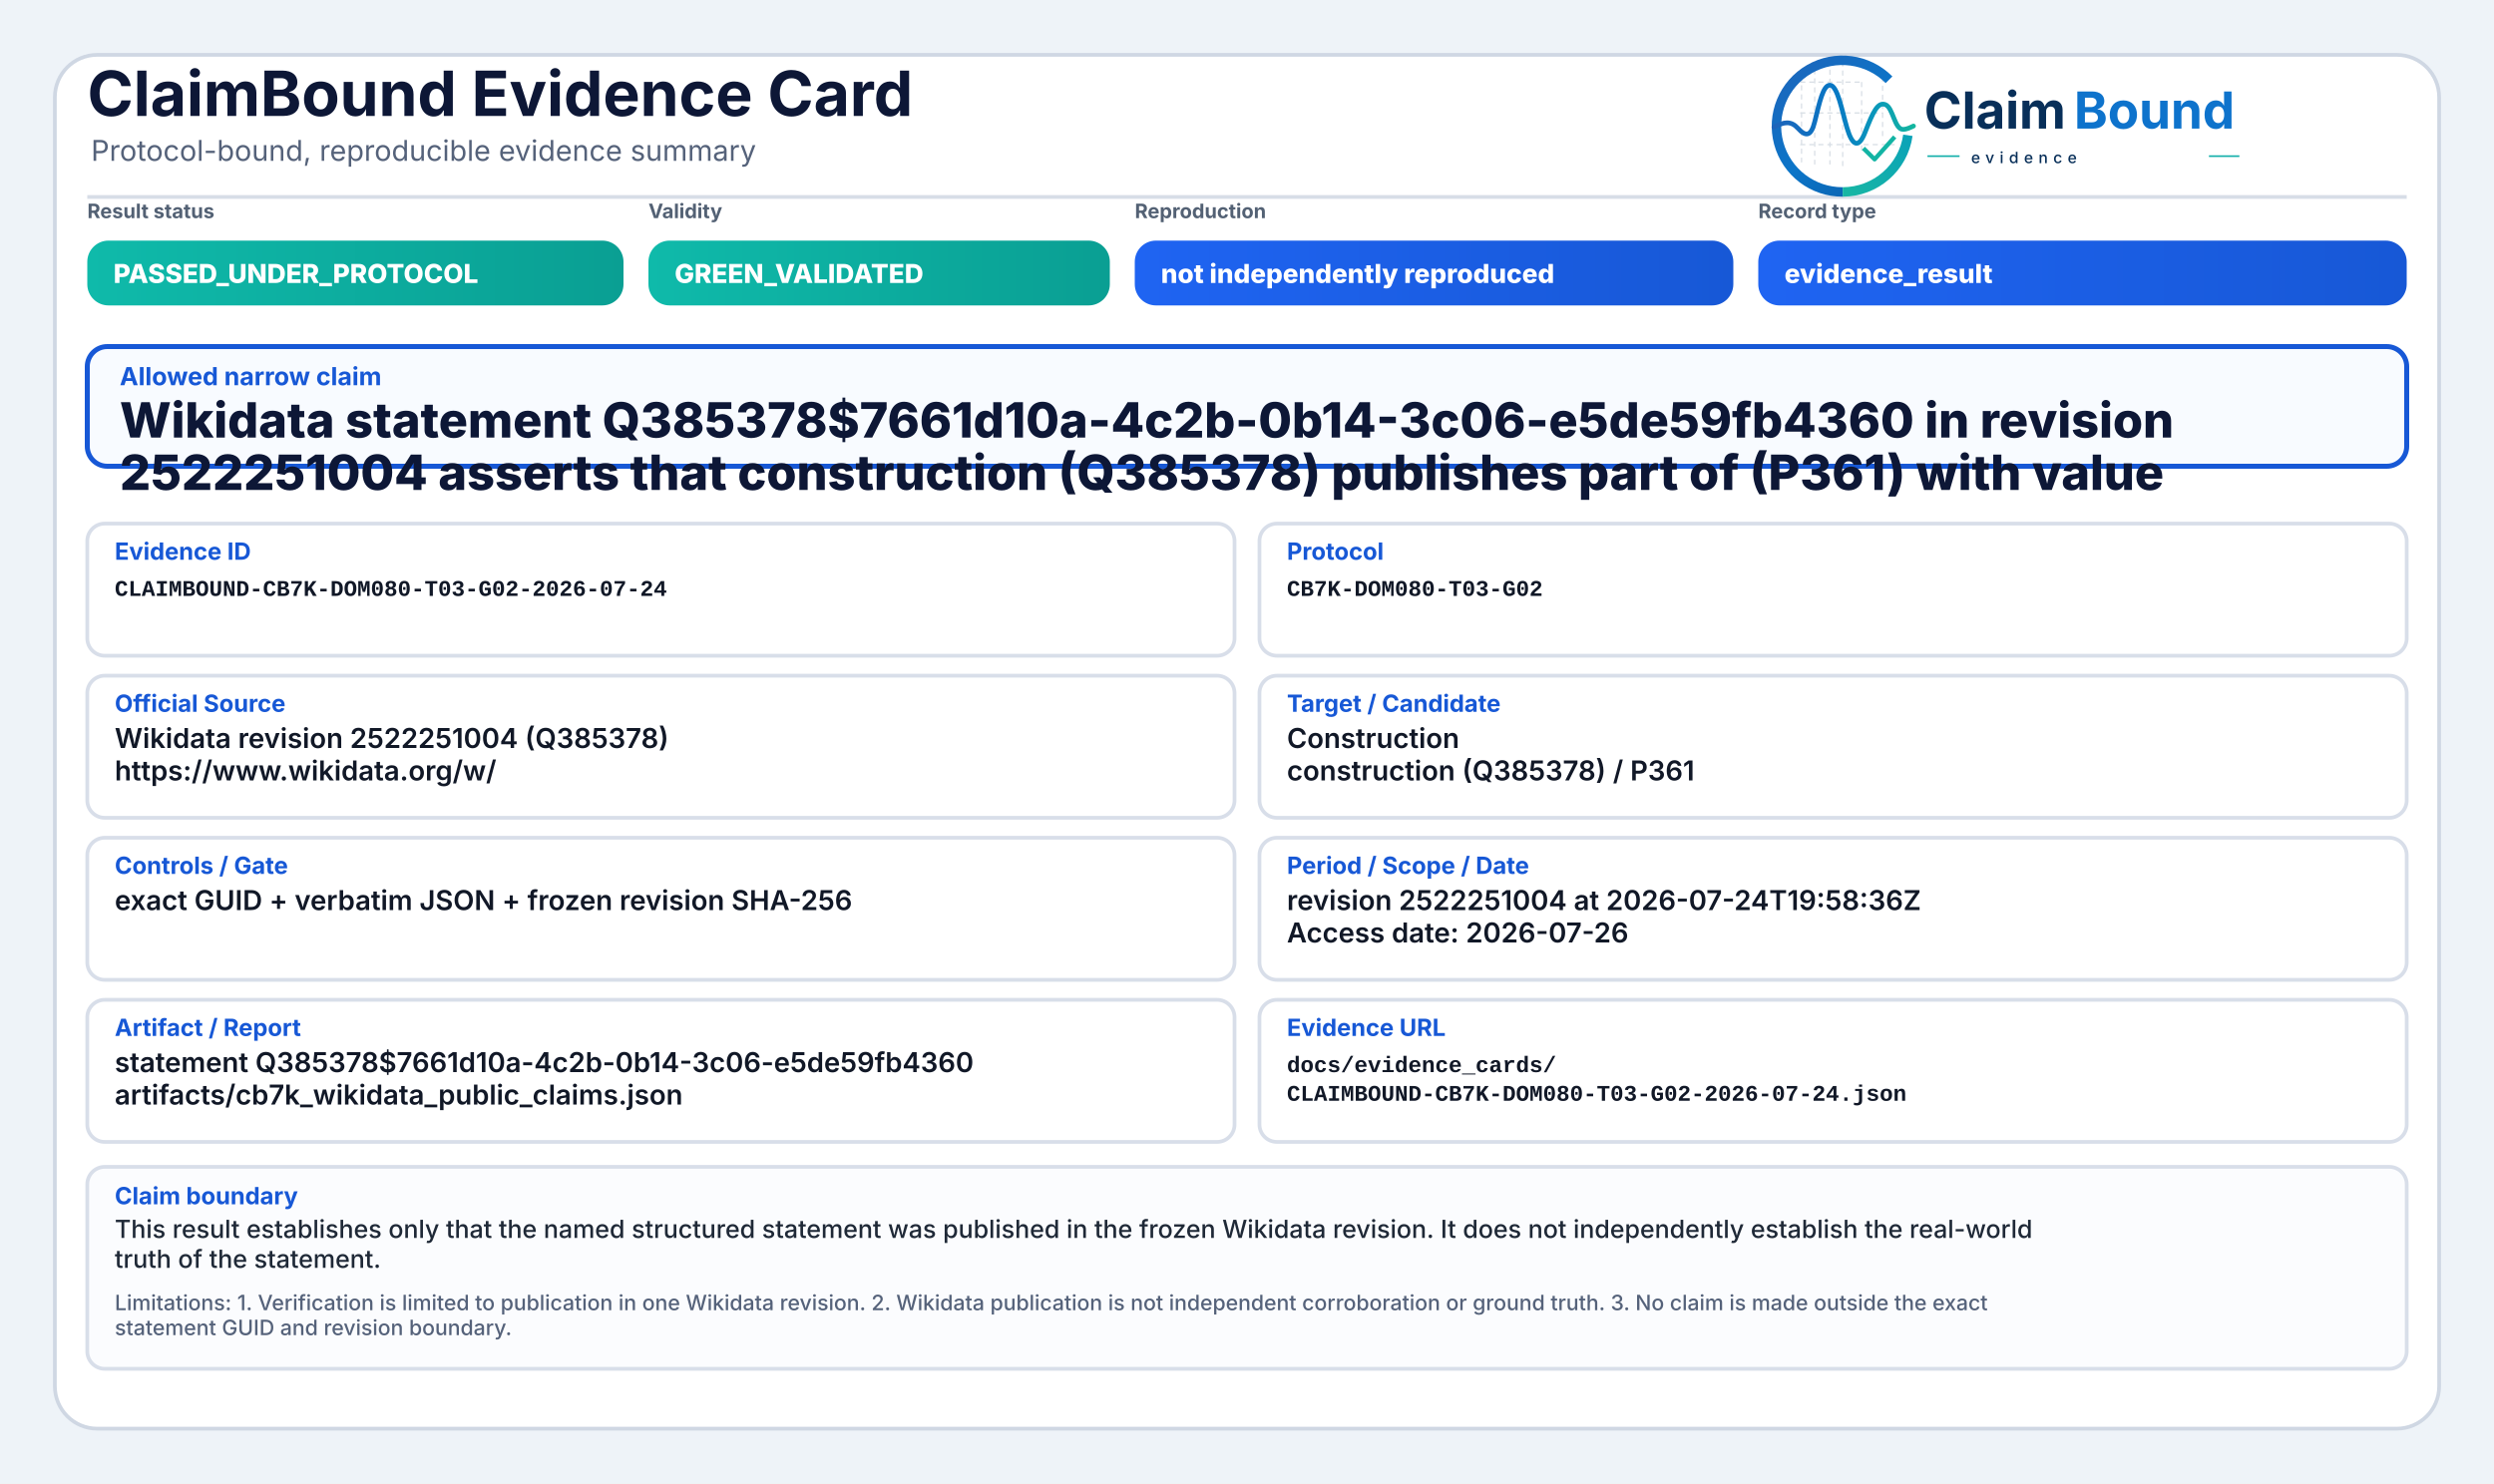
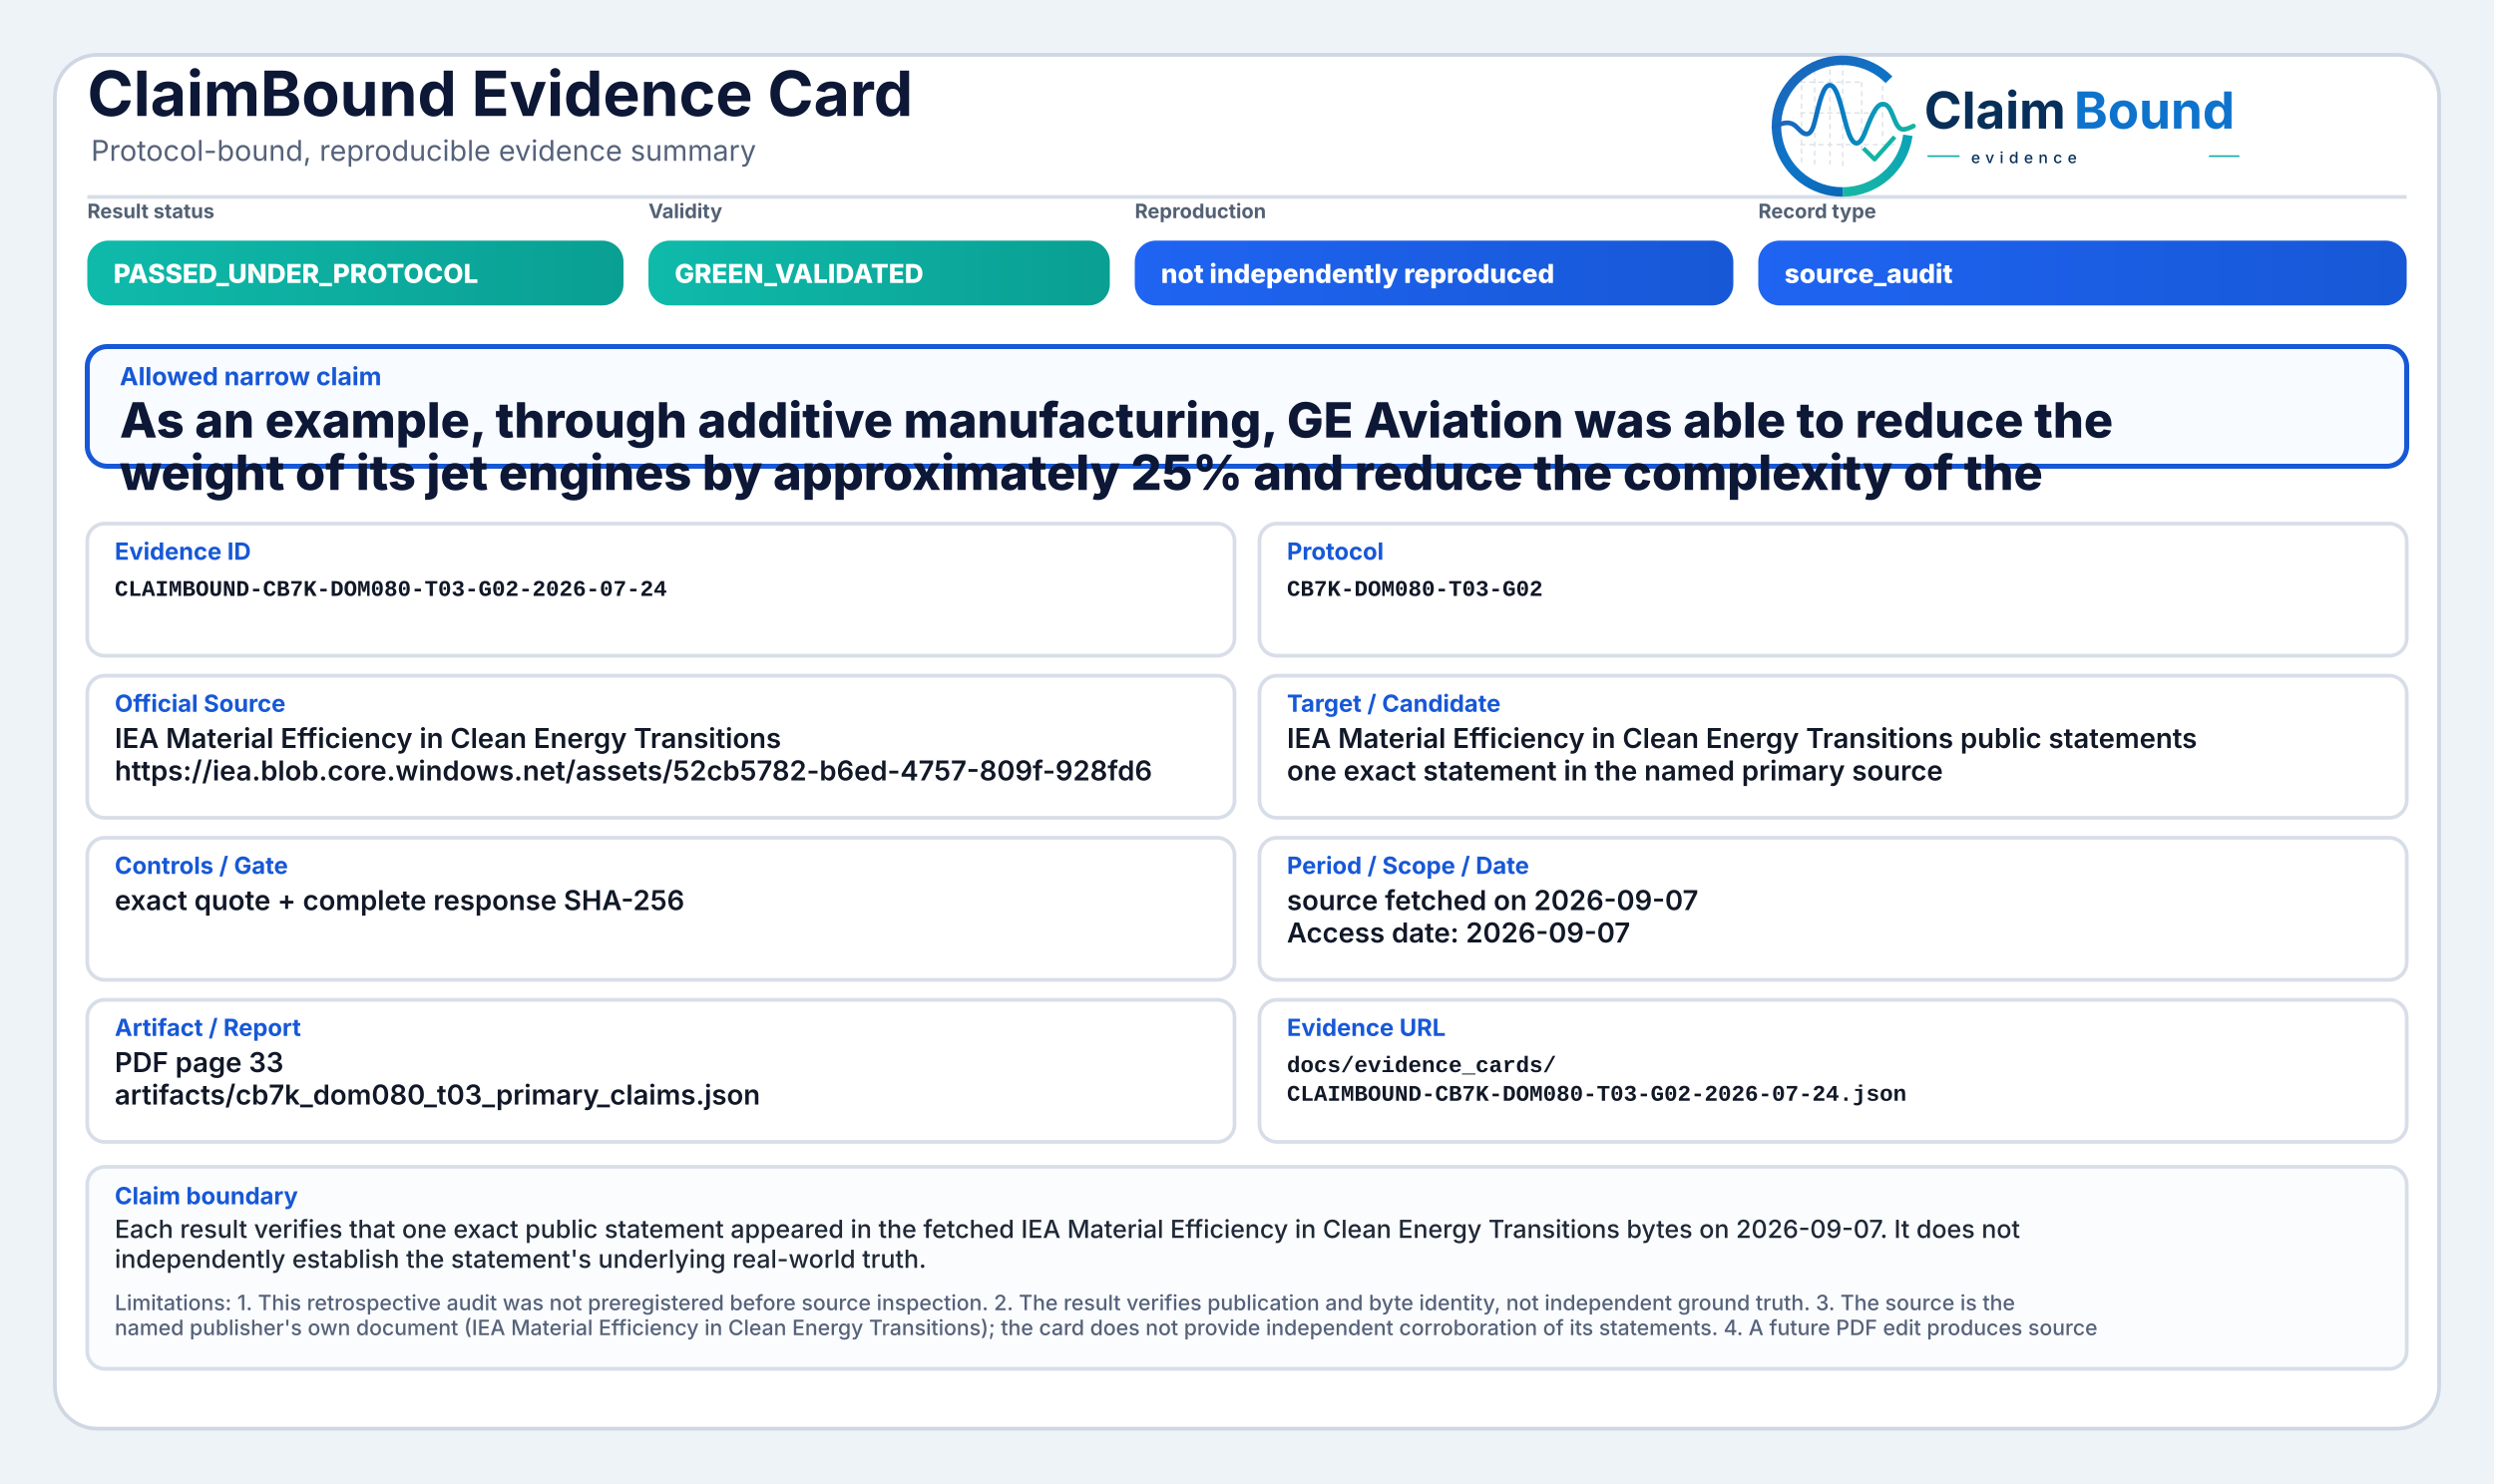
<svg xmlns="http://www.w3.org/2000/svg" width="2000" height="1190" viewBox="0 0 2000 1190" role="img" aria-label="ClaimBound Evidence Card">
  <defs>
    <linearGradient id="greenGrad" x1="0" y1="0" x2="1" y2="0">
      <stop offset="0%" stop-color="#0fbaaa" />
      <stop offset="100%" stop-color="#0a9f93" />
    </linearGradient>
    <linearGradient id="yellowGrad" x1="0" y1="0" x2="1" y2="0">
      <stop offset="0%" stop-color="#fbbf24" />
      <stop offset="100%" stop-color="#d97706" />
    </linearGradient>
    <linearGradient id="amberGrad" x1="0" y1="0" x2="1" y2="0">
      <stop offset="0%" stop-color="#f97316" />
      <stop offset="100%" stop-color="#c2410c" />
    </linearGradient>
    <linearGradient id="redGrad" x1="0" y1="0" x2="1" y2="0">
      <stop offset="0%" stop-color="#ef4444" />
      <stop offset="100%" stop-color="#b91c1c" />
    </linearGradient>
    <linearGradient id="grayGrad" x1="0" y1="0" x2="1" y2="0">
      <stop offset="0%" stop-color="#64748b" />
      <stop offset="100%" stop-color="#475569" />
    </linearGradient>
    <linearGradient id="blueGrad" x1="0" y1="0" x2="1" y2="0">
      <stop offset="0%" stop-color="#1f64f2" />
      <stop offset="100%" stop-color="#1758d6" />
    </linearGradient>
    <linearGradient id="logoRingBlue" x1="73" y1="453" x2="348" y2="793" gradientUnits="userSpaceOnUse">
      <stop offset="0" stop-color="#1E64BA" />
      <stop offset="0.55" stop-color="#0C75C8" />
      <stop offset="1" stop-color="#0A5FAB" />
    </linearGradient>
    <linearGradient id="logoRingTeal" x1="221" y1="792" x2="403" y2="594" gradientUnits="userSpaceOnUse">
      <stop offset="0" stop-color="#18B7A3" />
      <stop offset="1" stop-color="#089EBC" />
    </linearGradient>
    <linearGradient id="logoSignalGradient" x1="61" y1="628" x2="404" y2="628" gradientUnits="userSpaceOnUse">
      <stop offset="0" stop-color="#1E64BA" />
      <stop offset="0.43" stop-color="#0877C4" />
      <stop offset="0.72" stop-color="#0A97BB" />
      <stop offset="1" stop-color="#14B69E" />
    </linearGradient>
  </defs>
  <rect x="0" y="0" width="2000" height="1190" fill="#eef3f8" />
  <rect x="44" y="44" width="1912" height="1102" rx="34" fill="#ffffff" stroke="#cfd7e3" stroke-width="3" />
  <path d="M70 158 H1930" stroke="#d7dde7" stroke-width="3" />
  <text x="70" y="93" font-family="Inter, Segoe UI, Arial, sans-serif" font-size="50" font-weight="750" fill="#0d1736">ClaimBound Evidence Card</text>
  <text x="73" y="129" font-family="Inter, Segoe UI, Arial, sans-serif" font-size="23" font-weight="400" fill="#55627a">Protocol-bound, reproducible evidence summary</text>
  <g aria-label="ClaimBound evidence logo" transform="translate(1415,52) scale(0.33) translate(-40,-478)">
    <g stroke-linecap="butt" stroke-linejoin="round">
      <g stroke="#CBD3DC" stroke-width="3.2" stroke-linecap="round" stroke-dasharray="10 12" opacity="0.72">
        <path d="M130 507V714" />
        <path d="M162 490V719" />
        <path d="M199 491V719" />
        <path d="M230 471V726" />
        <path d="M276 521V690" />
        <path d="M327 508V650" />
        <path d="M128 520H277" />
        <path d="M128 595H327" />
        <path d="M128 672H355" />
      </g>
      <path d="M342.6 514.3A160 160 0 1 0 230 787" fill="none" stroke="url(#logoRingBlue)" stroke-width="23" />
      <path d="M230 787A160 160 0 0 0 388.4 649.3" fill="none" stroke="url(#logoRingTeal)" stroke-width="23" />
      <path d="M63 629.5C87 616.4 104.3 613.6 121.2 632.2C140.7 653.8 153.4 651.6 162.1 616.2C173.8 568.5 182.5 527.5 198.9 527.5C217.5 527.5 228.4 590.6 240.3 630.8C253.4 675.4 268.6 682.8 284.6 641.5C303.5 592.9 315.2 567.6 333.7 574.7C352.6 582 355.7 635.1 376.6 634.9C386.2 634.8 394 630.4 402 626.8" fill="none" stroke="url(#logoSignalGradient)" stroke-width="11.5" stroke-linecap="round" />
      <path d="M284 684.5L307.5 707.7L353 657" fill="none" stroke="#12B4A4" stroke-width="10.5" stroke-linecap="square" />
    </g>
    <text x="428" y="633" font-family="Inter, Segoe UI, Arial, sans-serif" font-size="124" font-weight="750" fill="#082F59" text-rendering="geometricPrecision">Claim</text>
    <text x="792" y="633" font-family="Inter, Segoe UI, Arial, sans-serif" font-size="124" font-weight="750" fill="#0E73CC" text-rendering="geometricPrecision">Bound</text>
    <line x1="436" y1="700" x2="514" y2="700" stroke="#11AFA9" stroke-width="4" />
    <text x="542" y="717" font-family="Inter, Segoe UI, Arial, sans-serif" font-size="38" font-weight="500" letter-spacing="13" fill="#082F59">evidence</text>
    <line x1="1120" y1="700" x2="1194" y2="700" stroke="#11AFA9" stroke-width="4" />
  </g>
  <text x="70" y="175" font-family="Inter, Segoe UI, Arial, sans-serif" font-size="16" font-weight="650" fill="#536174">Result status</text>
  <rect x="70" y="193" width="430" height="52" rx="17" fill="url(#greenGrad)" />
  <text x="91" y="227" font-family="Inter, Segoe UI, Arial, sans-serif" font-size="21" font-weight="800" fill="#ffffff">PASSED_UNDER_PROTOCOL</text>
  <text x="520" y="175" font-family="Inter, Segoe UI, Arial, sans-serif" font-size="16" font-weight="650" fill="#536174">Validity</text>
  <rect x="520" y="193" width="370" height="52" rx="17" fill="url(#greenGrad)" />
  <text x="541" y="227" font-family="Inter, Segoe UI, Arial, sans-serif" font-size="21" font-weight="800" fill="#ffffff">GREEN_VALIDATED</text>
  <text x="910" y="175" font-family="Inter, Segoe UI, Arial, sans-serif" font-size="16" font-weight="650" fill="#536174">Reproduction</text>
  <rect x="910" y="193" width="480" height="52" rx="17" fill="url(#blueGrad)" />
  <text x="931" y="227" font-family="Inter, Segoe UI, Arial, sans-serif" font-size="21" font-weight="800" fill="#ffffff">not independently reproduced</text>
  <text x="1410" y="175" font-family="Inter, Segoe UI, Arial, sans-serif" font-size="16" font-weight="650" fill="#536174">Record type</text>
  <rect x="1410" y="193" width="520" height="52" rx="17" fill="url(#blueGrad)" />
-   <text x="1431" y="227" font-family="Inter, Segoe UI, Arial, sans-serif" font-size="21" font-weight="800" fill="#ffffff">evidence_result</text>
+   <text x="1431" y="227" font-family="Inter, Segoe UI, Arial, sans-serif" font-size="21" font-weight="800" fill="#ffffff">source_audit</text>
  <rect x="70" y="278" width="1860" height="96" rx="16" fill="#f8fbff" stroke="#1758d6" stroke-width="4" />
  <text x="96" y="309" font-family="Inter, Segoe UI, Arial, sans-serif" font-size="20" font-weight="750" fill="#1758d6">Allowed narrow claim</text>
-   <text x="96" y="351" font-family="Inter, Segoe UI, Arial, sans-serif" font-size="39" font-weight="800" fill="#0d1736">Wikidata statement Q385378$7661d10a-4c2b-0b14-3c06-e5de59fb4360 in revision</text>
-   <text x="96" y="393" font-family="Inter, Segoe UI, Arial, sans-serif" font-size="39" font-weight="800" fill="#0d1736">2522251004 asserts that construction (Q385378) publishes part of (P361) with value</text>
+   <text x="96" y="351" font-family="Inter, Segoe UI, Arial, sans-serif" font-size="39" font-weight="800" fill="#0d1736">As an example, through additive manufacturing, GE Aviation was able to reduce the</text>
+   <text x="96" y="393" font-family="Inter, Segoe UI, Arial, sans-serif" font-size="39" font-weight="800" fill="#0d1736">weight of its jet engines by approximately 25% and reduce the complexity of the</text>
  <rect x="70" y="420" width="920" height="106" rx="14" fill="#ffffff" stroke="#d8dee9" stroke-width="3" />
  <text x="92" y="449" font-family="Inter, Segoe UI, Arial, sans-serif" font-size="19" font-weight="750" fill="#1758d6">Evidence ID</text>
  <text x="92" y="478" font-family="SFMono-Regular, Consolas, Liberation Mono, monospace" font-size="18" font-weight="600" fill="#111827">CLAIMBOUND-CB7K-DOM080-T03-G02-2026-07-24</text>
  <rect x="1010" y="420" width="920" height="106" rx="14" fill="#ffffff" stroke="#d8dee9" stroke-width="3" />
  <text x="1032" y="449" font-family="Inter, Segoe UI, Arial, sans-serif" font-size="19" font-weight="750" fill="#1758d6">Protocol</text>
  <text x="1032" y="478" font-family="SFMono-Regular, Consolas, Liberation Mono, monospace" font-size="18" font-weight="600" fill="#111827">CB7K-DOM080-T03-G02</text>
  <rect x="70" y="542" width="920" height="114" rx="14" fill="#ffffff" stroke="#d8dee9" stroke-width="3" />
  <text x="92" y="571" font-family="Inter, Segoe UI, Arial, sans-serif" font-size="19" font-weight="750" fill="#1758d6">Official Source</text>
-   <text x="92" y="600" font-family="Inter, Segoe UI, Arial, sans-serif" font-size="22" font-weight="600" fill="#111827">Wikidata revision 2522251004 (Q385378)</text>
-   <text x="92" y="626" font-family="Inter, Segoe UI, Arial, sans-serif" font-size="22" font-weight="600" fill="#111827">https://www.wikidata.org/w/</text>
+   <text x="92" y="600" font-family="Inter, Segoe UI, Arial, sans-serif" font-size="22" font-weight="600" fill="#111827">IEA Material Efficiency in Clean Energy Transitions</text>
+   <text x="92" y="626" font-family="Inter, Segoe UI, Arial, sans-serif" font-size="22" font-weight="600" fill="#111827">https://iea.blob.core.windows.net/assets/52cb5782-b6ed-4757-809f-928fd6</text>
  <rect x="1010" y="542" width="920" height="114" rx="14" fill="#ffffff" stroke="#d8dee9" stroke-width="3" />
  <text x="1032" y="571" font-family="Inter, Segoe UI, Arial, sans-serif" font-size="19" font-weight="750" fill="#1758d6">Target / Candidate</text>
-   <text x="1032" y="600" font-family="Inter, Segoe UI, Arial, sans-serif" font-size="22" font-weight="600" fill="#111827">Construction</text>
-   <text x="1032" y="626" font-family="Inter, Segoe UI, Arial, sans-serif" font-size="22" font-weight="600" fill="#111827">construction (Q385378) / P361</text>
+   <text x="1032" y="600" font-family="Inter, Segoe UI, Arial, sans-serif" font-size="22" font-weight="600" fill="#111827">IEA Material Efficiency in Clean Energy Transitions public statements</text>
+   <text x="1032" y="626" font-family="Inter, Segoe UI, Arial, sans-serif" font-size="22" font-weight="600" fill="#111827">one exact statement in the named primary source</text>
  <rect x="70" y="672" width="920" height="114" rx="14" fill="#ffffff" stroke="#d8dee9" stroke-width="3" />
  <text x="92" y="701" font-family="Inter, Segoe UI, Arial, sans-serif" font-size="19" font-weight="750" fill="#1758d6">Controls / Gate</text>
-   <text x="92" y="730" font-family="Inter, Segoe UI, Arial, sans-serif" font-size="22" font-weight="600" fill="#111827">exact GUID + verbatim JSON + frozen revision SHA-256</text>
+   <text x="92" y="730" font-family="Inter, Segoe UI, Arial, sans-serif" font-size="22" font-weight="600" fill="#111827">exact quote + complete response SHA-256</text>
  <rect x="1010" y="672" width="920" height="114" rx="14" fill="#ffffff" stroke="#d8dee9" stroke-width="3" />
  <text x="1032" y="701" font-family="Inter, Segoe UI, Arial, sans-serif" font-size="19" font-weight="750" fill="#1758d6">Period / Scope / Date</text>
-   <text x="1032" y="730" font-family="Inter, Segoe UI, Arial, sans-serif" font-size="22" font-weight="600" fill="#111827">revision 2522251004 at 2026-07-24T19:58:36Z</text>
-   <text x="1032" y="756" font-family="Inter, Segoe UI, Arial, sans-serif" font-size="22" font-weight="600" fill="#111827">Access date: 2026-07-26</text>
+   <text x="1032" y="730" font-family="Inter, Segoe UI, Arial, sans-serif" font-size="22" font-weight="600" fill="#111827">source fetched on 2026-09-07</text>
+   <text x="1032" y="756" font-family="Inter, Segoe UI, Arial, sans-serif" font-size="22" font-weight="600" fill="#111827">Access date: 2026-09-07</text>
  <rect x="70" y="802" width="920" height="114" rx="14" fill="#ffffff" stroke="#d8dee9" stroke-width="3" />
  <text x="92" y="831" font-family="Inter, Segoe UI, Arial, sans-serif" font-size="19" font-weight="750" fill="#1758d6">Artifact / Report</text>
-   <text x="92" y="860" font-family="Inter, Segoe UI, Arial, sans-serif" font-size="22" font-weight="600" fill="#111827">statement Q385378$7661d10a-4c2b-0b14-3c06-e5de59fb4360</text>
-   <text x="92" y="886" font-family="Inter, Segoe UI, Arial, sans-serif" font-size="22" font-weight="600" fill="#111827">artifacts/cb7k_wikidata_public_claims.json</text>
+   <text x="92" y="860" font-family="Inter, Segoe UI, Arial, sans-serif" font-size="22" font-weight="600" fill="#111827">PDF page 33</text>
+   <text x="92" y="886" font-family="Inter, Segoe UI, Arial, sans-serif" font-size="22" font-weight="600" fill="#111827">artifacts/cb7k_dom080_t03_primary_claims.json</text>
  <rect x="1010" y="802" width="920" height="114" rx="14" fill="#ffffff" stroke="#d8dee9" stroke-width="3" />
  <text x="1032" y="831" font-family="Inter, Segoe UI, Arial, sans-serif" font-size="19" font-weight="750" fill="#1758d6">Evidence URL</text>
  <text x="1032" y="860" font-family="SFMono-Regular, Consolas, Liberation Mono, monospace" font-size="18" font-weight="600" fill="#111827">docs/evidence_cards/</text>
  <text x="1032" y="883" font-family="SFMono-Regular, Consolas, Liberation Mono, monospace" font-size="18" font-weight="600" fill="#111827">CLAIMBOUND-CB7K-DOM080-T03-G02-2026-07-24.json</text>
  <rect x="70" y="936" width="1860" height="162" rx="14" fill="#fbfcfe" stroke="#d8dee9" stroke-width="3" />
  <text x="92" y="966" font-family="Inter, Segoe UI, Arial, sans-serif" font-size="19" font-weight="750" fill="#1758d6">Claim boundary</text>
-   <text x="92" y="993" font-family="Inter, Segoe UI, Arial, sans-serif" font-size="20" font-weight="500" fill="#1f2937">This result establishes only that the named structured statement was published in the frozen Wikidata revision. It does not independently establish the real-world</text>
-   <text x="92" y="1017" font-family="Inter, Segoe UI, Arial, sans-serif" font-size="20" font-weight="500" fill="#1f2937">truth of the statement.</text>
-   <text x="92" y="1051" font-family="Inter, Segoe UI, Arial, sans-serif" font-size="17" font-weight="500" fill="#55627a">Limitations: 1. Verification is limited to publication in one Wikidata revision. 2. Wikidata publication is not independent corroboration or ground truth. 3. No claim is made outside the exact</text>
-   <text x="92" y="1071" font-family="Inter, Segoe UI, Arial, sans-serif" font-size="17" font-weight="500" fill="#55627a">statement GUID and revision boundary.</text>
+   <text x="92" y="993" font-family="Inter, Segoe UI, Arial, sans-serif" font-size="20" font-weight="500" fill="#1f2937">Each result verifies that one exact public statement appeared in the fetched IEA Material Efficiency in Clean Energy Transitions bytes on 2026-09-07. It does not</text>
+   <text x="92" y="1017" font-family="Inter, Segoe UI, Arial, sans-serif" font-size="20" font-weight="500" fill="#1f2937">independently establish the statement's underlying real-world truth.</text>
+   <text x="92" y="1051" font-family="Inter, Segoe UI, Arial, sans-serif" font-size="17" font-weight="500" fill="#55627a">Limitations: 1. This retrospective audit was not preregistered before source inspection. 2. The result verifies publication and byte identity, not independent ground truth. 3. The source is the</text>
+   <text x="92" y="1071" font-family="Inter, Segoe UI, Arial, sans-serif" font-size="17" font-weight="500" fill="#55627a">named publisher's own document (IEA Material Efficiency in Clean Energy Transitions); the card does not provide independent corroboration of its statements. 4. A future PDF edit produces source</text>
</svg>
